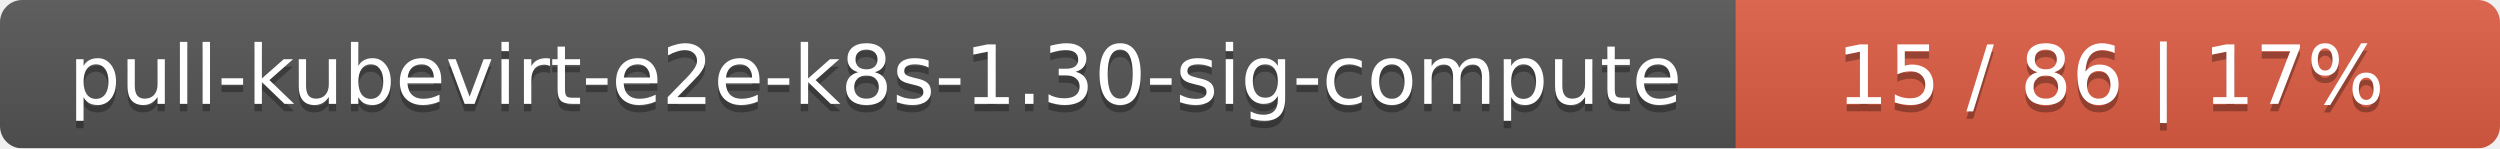
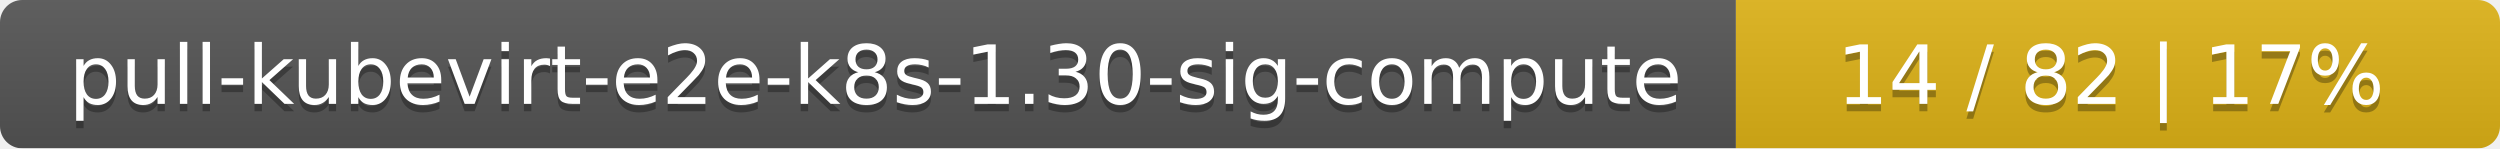
<svg xmlns="http://www.w3.org/2000/svg" width="337" height="20">
  <linearGradient id="smooth" x2="0" y2="100%">
    <stop offset="0" stop-color="#bbb" stop-opacity=".1" />
    <stop offset="1" stop-opacity=".1" />
  </linearGradient>
  <mask id="round">
    <rect width="337" height="20" rx="3" fill="#fff" />
  </mask>
  <g mask="url(#round)">
    <rect width="234" height="20" fill="#555" />
-     <rect x="234" width="103" height="20" fill="#e05d44" />
+     <rect x="234" width="103" height="20" fill="#dfb317" />
    <rect width="337" height="20" fill="url(#smooth)" />
  </g>
  <g fill="#fff" text-anchor="middle" font-family="DejaVu Sans,Verdana,Geneva,sans-serif" font-size="11">
    <text x="118" y="15" fill="#010101" fill-opacity=".3">pull-kubevirt-e2e-k8s-1.30-sig-compute</text>
    <text x="118" y="14">pull-kubevirt-e2e-k8s-1.30-sig-compute</text>
-     <text x="284.5" y="15" fill="#010101" fill-opacity=".3">15 / 86    |    17%</text>
-     <text x="284.5" y="14">15 / 86    |    17%</text>
+     <text x="284.5" y="15" fill="#010101" fill-opacity=".3">14 / 82    |    17%</text>
+     <text x="284.5" y="14">14 / 82    |    17%</text>
  </g>
</svg>
